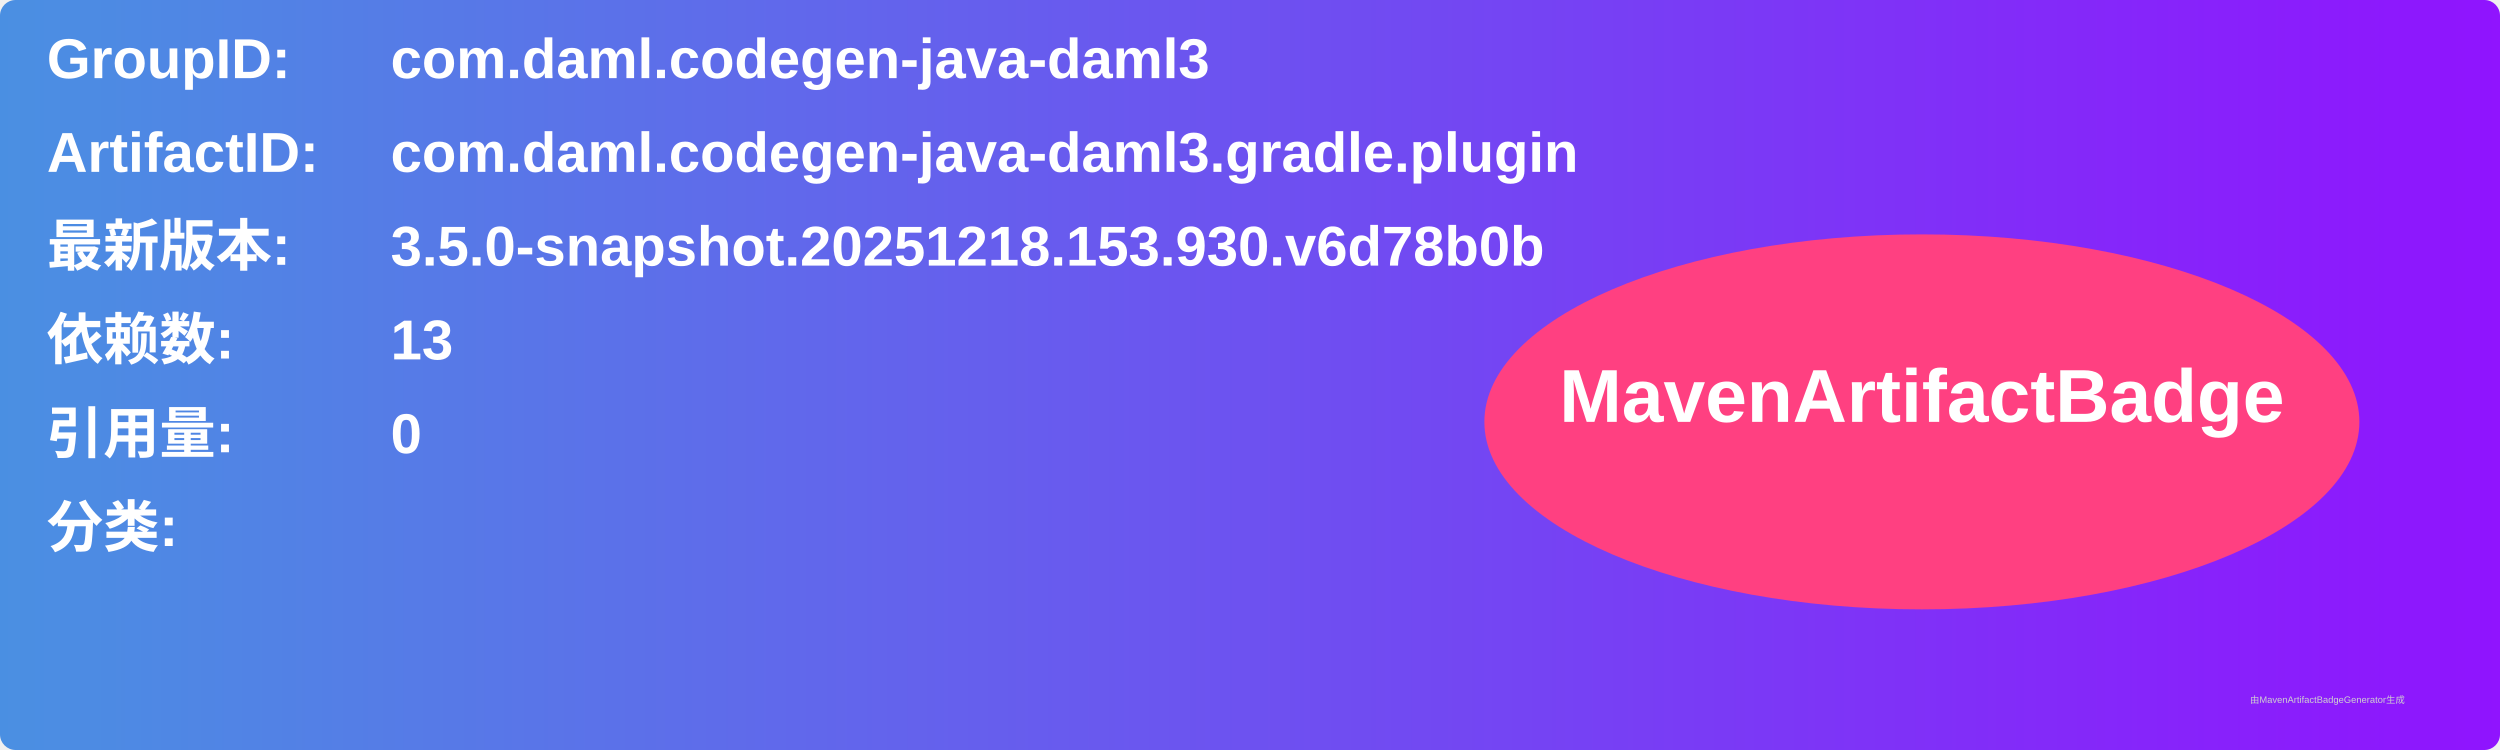
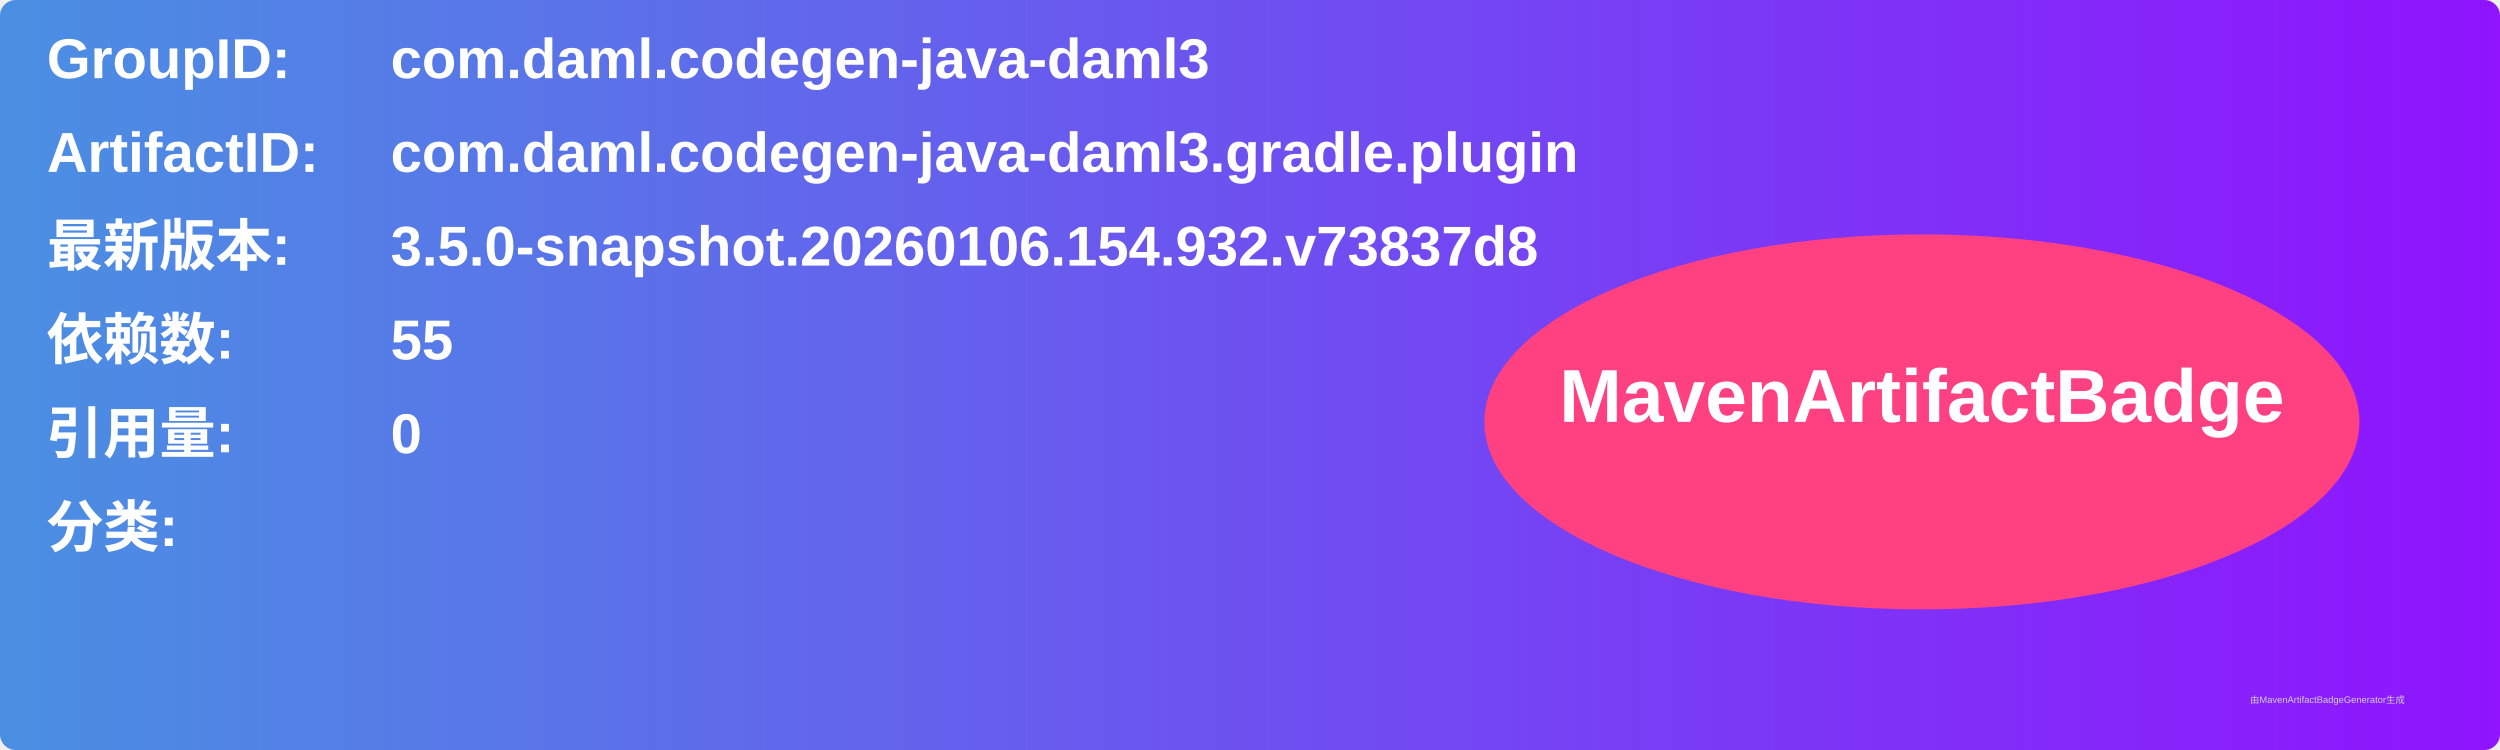
<svg xmlns="http://www.w3.org/2000/svg" width="800" height="240" viewBox="0 0 800 240">
  <linearGradient id="grad" x1="0%" y1="0%" x2="100%" y2="0%">
    <stop offset="0%" stop-color="#4a90e2" />
    <stop offset="100%" stop-color="#9013fe" />
  </linearGradient>
  <rect width="100%" height="100%" rx="5" ry="5" fill="url(#grad)" />
  <g transform="translate(15, 15)">
    <text x="0" y="10" font-family="Arial" font-size="18" fill="white" font-weight="bold" width="260">GroupID:</text>
    <text x="110" y="10" font-family="Arial" font-size="18" fill="white" font-weight="bold" width="460">com.daml.codegen-java-daml3</text>
    <text x="0" y="40" font-family="Arial" font-size="18" fill="white" font-weight="bold" width="260">ArtifactID:</text>
    <text x="110" y="40" font-family="Arial" font-size="18" fill="white" font-weight="bold" width="460">com.daml.codegen-java-daml3.gradle.plugin</text>
    <text x="0" y="70" font-family="Arial" font-size="18" fill="white" font-weight="bold">最新版本:</text>
    <text x="110" y="70" font-family="Arial" font-size="18" fill="white" font-weight="bold">
-       <tspan font-weight="bold">3.5.0-snapshot.20251218.153.930.v6d78b0b</tspan>
+       <tspan font-weight="bold">3.5.0-snapshot.20260106.154.932.v73837d8</tspan>
    </text>
    <text x="0" y="100" font-family="Arial" font-size="18" fill="white" font-weight="bold">依赖数: </text>
    <text x="110" y="100" font-family="Arial" font-size="18" fill="white">
-       <tspan font-weight="bold">13</tspan>
+       <tspan font-weight="bold">55</tspan>
    </text>
    <text x="0" y="130" font-family="Arial" font-size="18" fill="white" font-weight="bold">引用量: </text>
    <text x="110" y="130" font-family="Arial" font-size="18" fill="white">
      <tspan font-weight="bold">0</tspan>
    </text>
    <text x="0" y="160" font-family="Arial" font-size="18" fill="white" font-weight="bold">分类:</text>
    <text x="10" y="190" font-family="Arial" font-size="10" fill="white">
      <tspan font-weight="bold" />
    </text>
    <ellipse cx="600" cy="120" rx="140" ry="60" fill="#ff4081" />
    <text x="600" y="120" text-anchor="middle" font-family="Arial" font-size="24" fill="white" font-weight="bold">MavenArtifactBadge</text>
  </g>
  <text x="720" y="225" font-family="Arial" font-size="3" fill="#d0d0d0">由MavenArtifactBadgeGenerator生成</text>
</svg>
